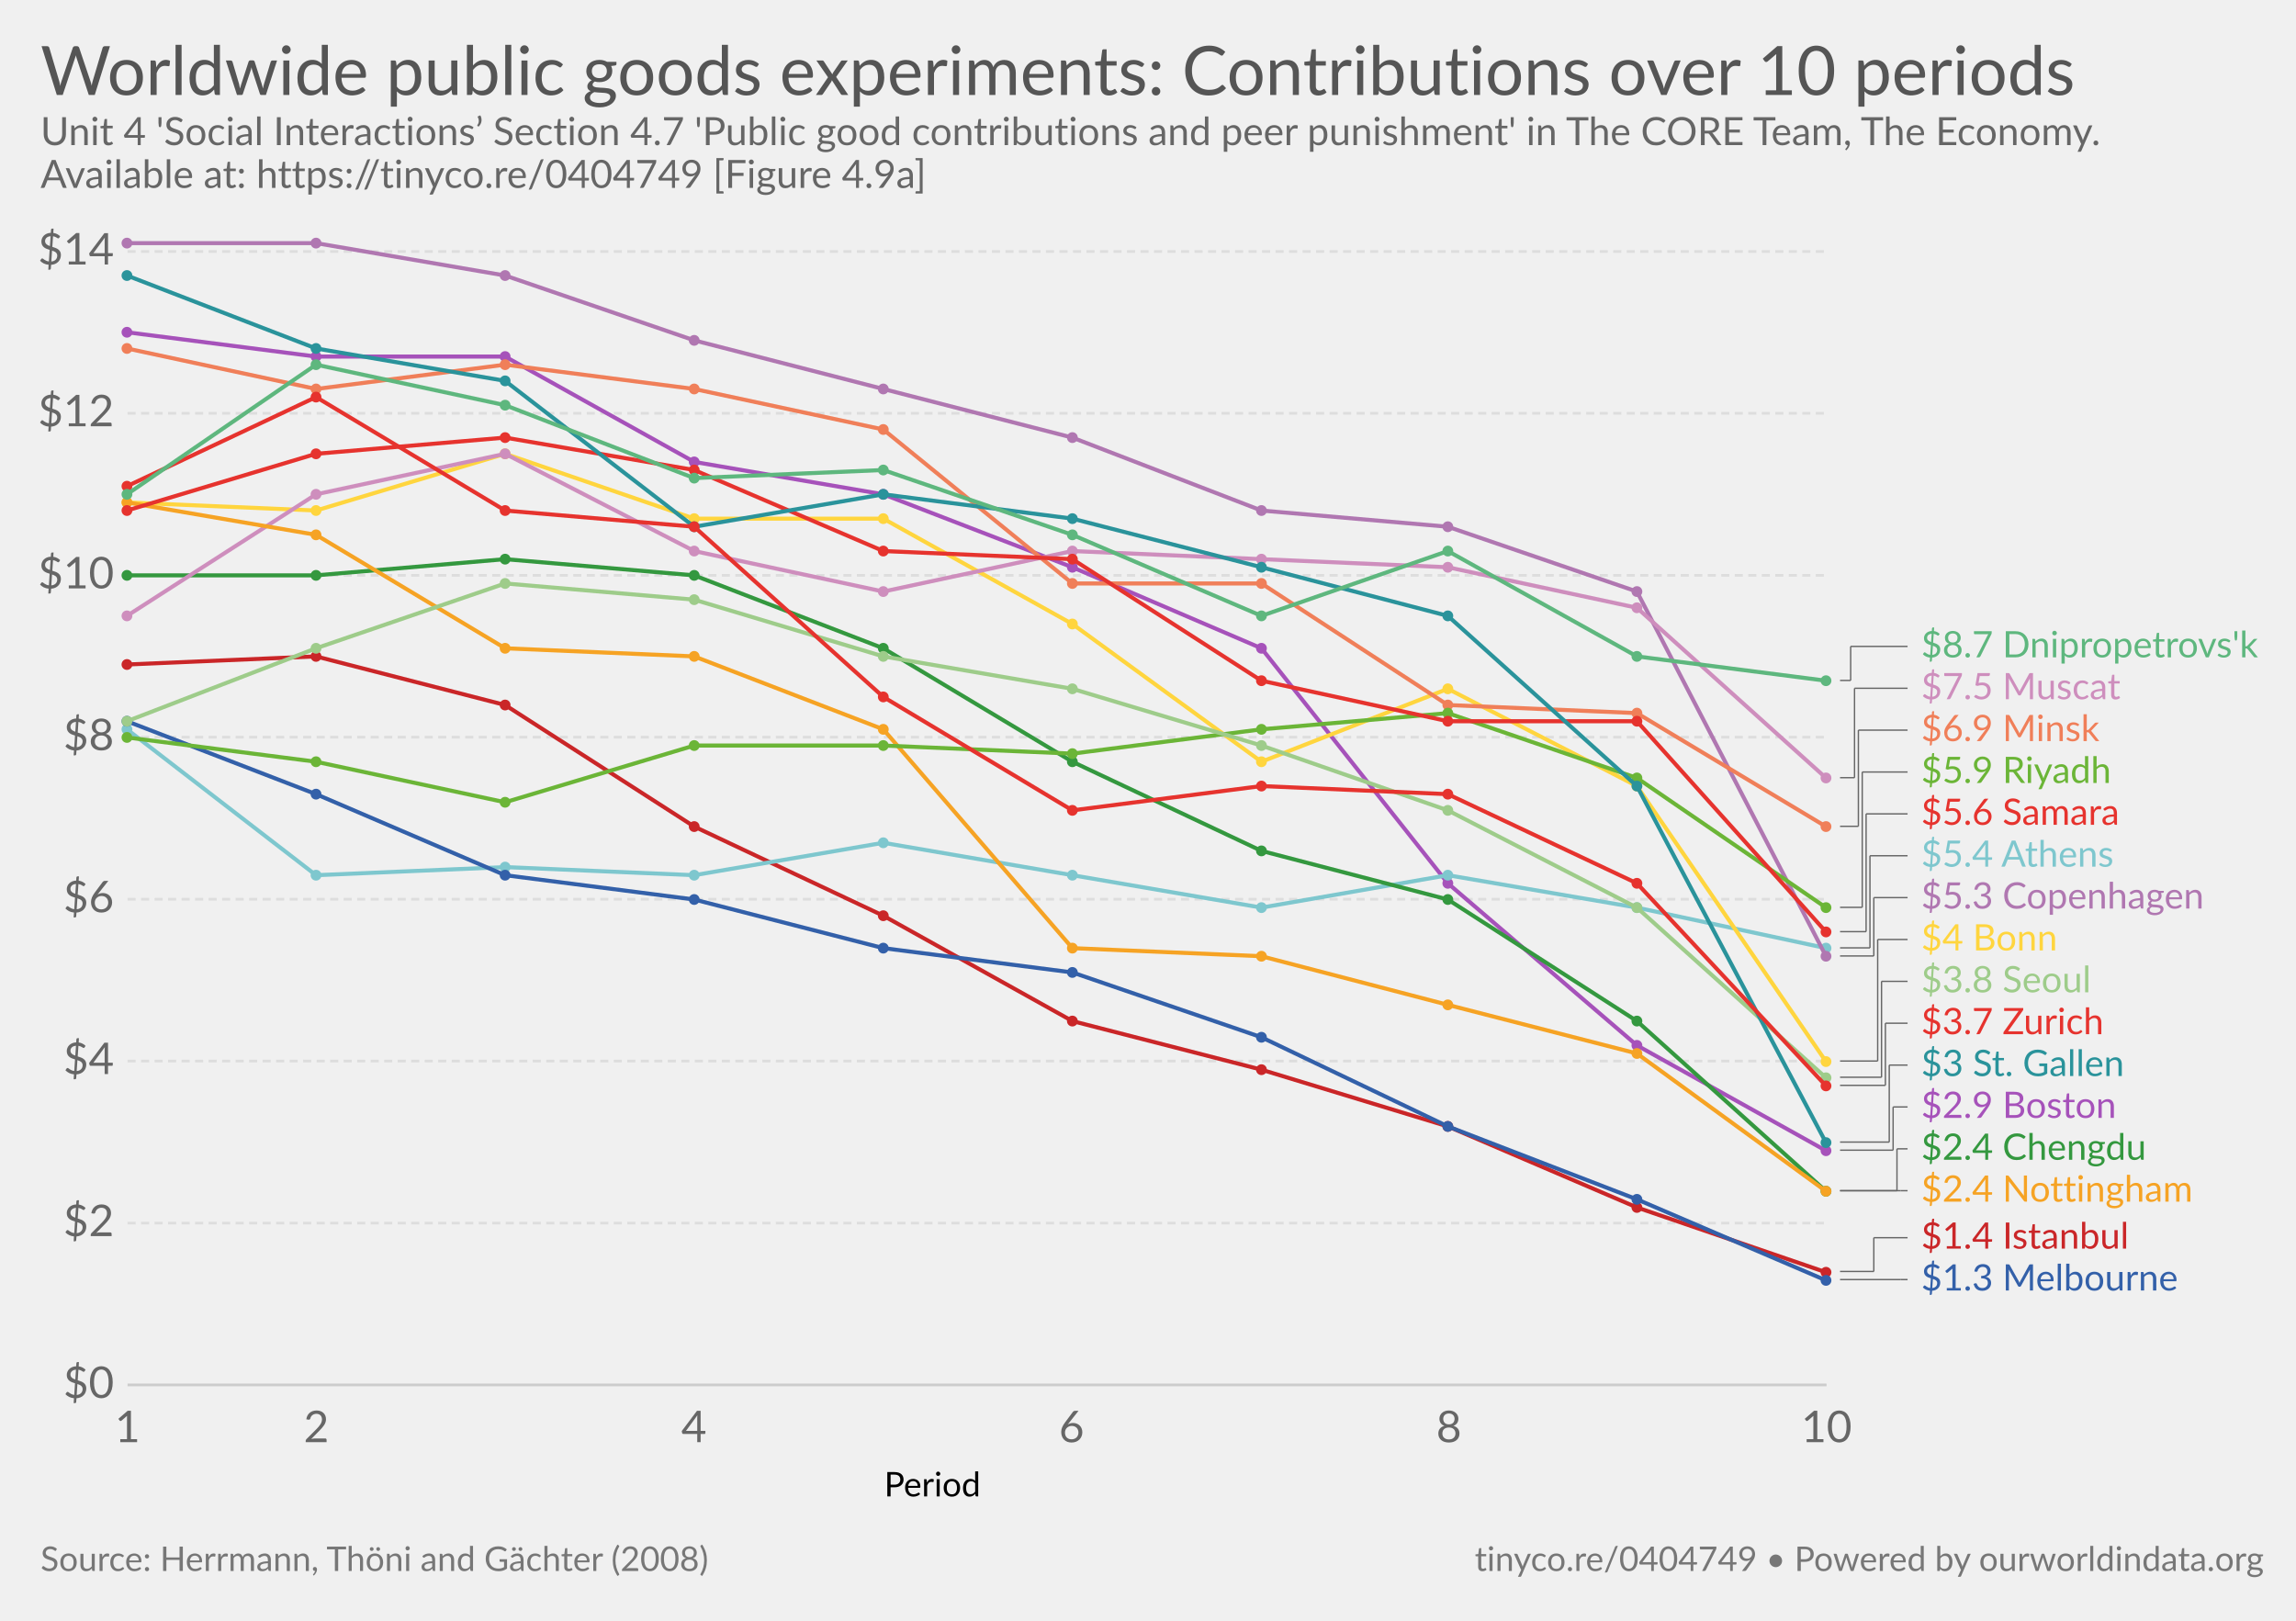
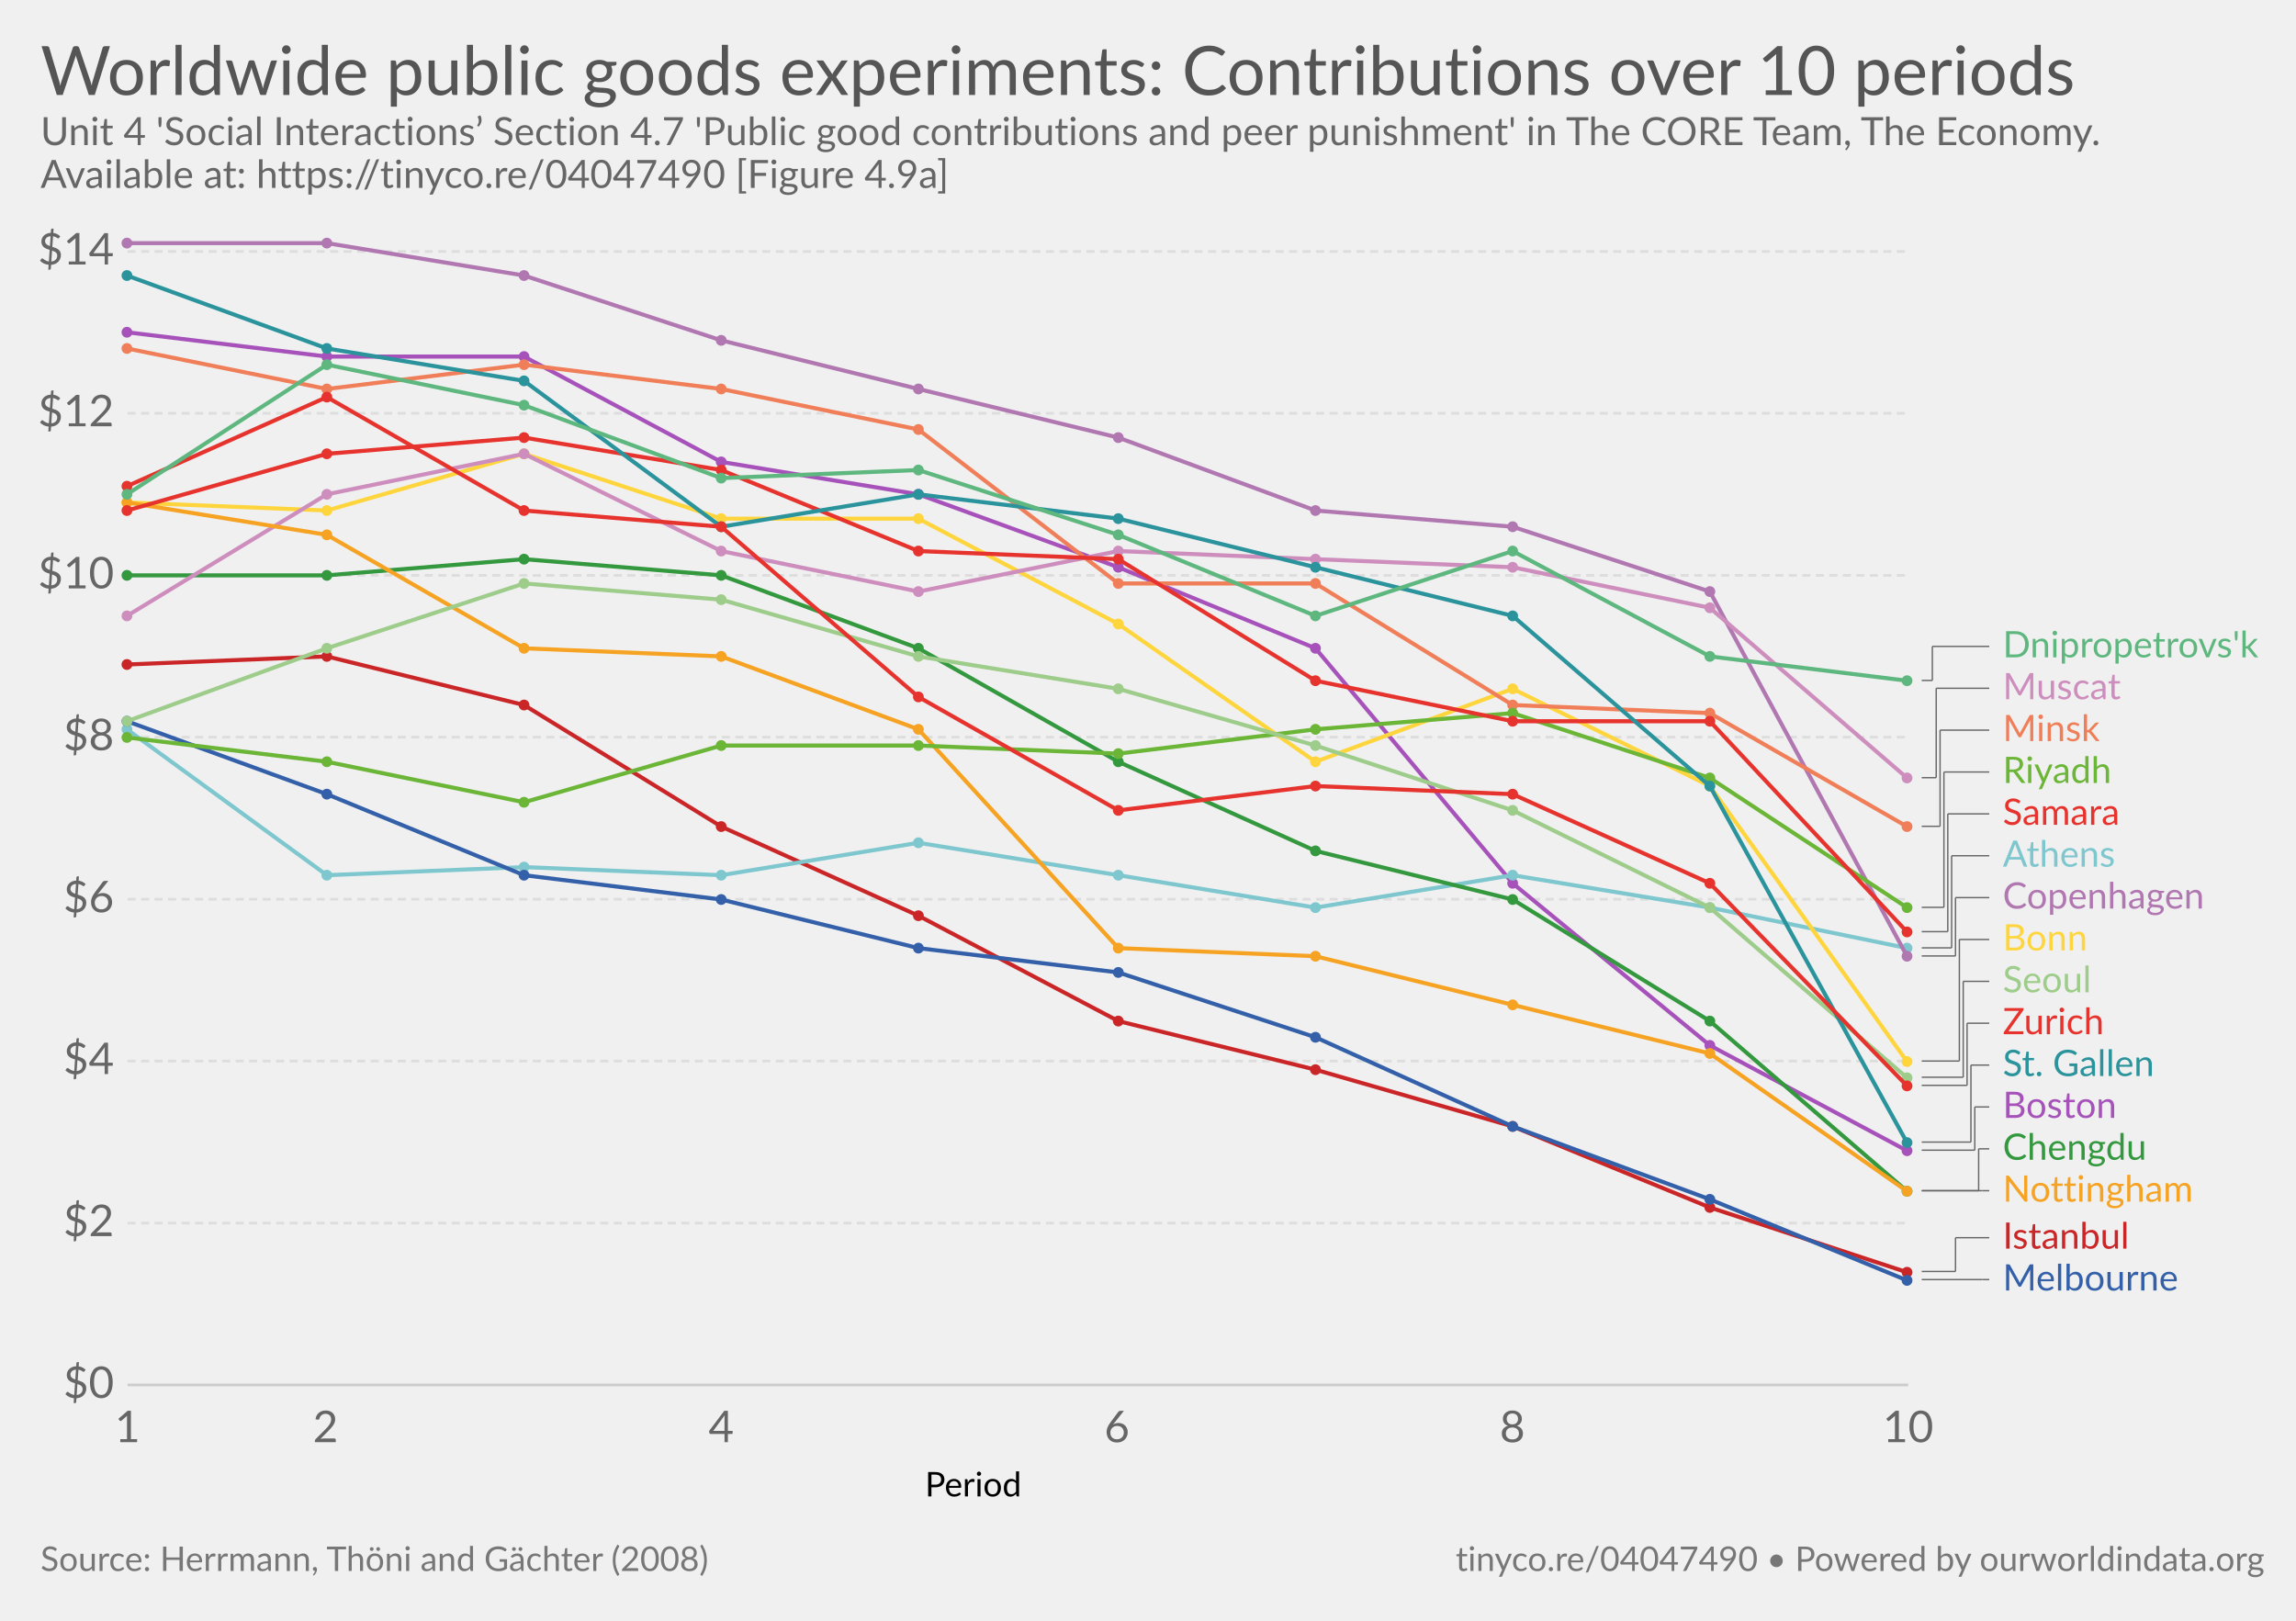
<svg xmlns="http://www.w3.org/2000/svg" version="1.1" style="font-family:Lato, 'Helvetica Neue', Helvetica, Arial, sans-serif;font-size:18px;background-color:white;text-rendering:optimizeLegibility;-webkit-font-smoothing:antialiased" width="850" height="600">
  <g class="HeaderView">
    <a href="https://ourworldindata.org/grapher/worldwide-public-goods-experiments-contributions-over-10-periods" target="_blank">
      <text font-size="25.20" x="15.0" y="35.2" fill="#555">
        <tspan x="15" y="35.16">Worldwide public goods experiments: Contributions over 10 periods</tspan>
      </text>
    </a>
    <text font-size="14.40" x="15.0" y="53.7" fill="#666">
      <tspan x="15" y="53.72">Unit 4 'Social Interactions’ Section 4.7 'Public good contributions and peer punishment' in The CORE Team, The Economy.</tspan>
-       <tspan x="15" y="69.56">Available at: https://tinyco.re/0404749 [Figure 4.9a]</tspan>
+       <tspan x="15" y="69.56">Available at: https://tinyco.re/04047490 [Figure 4.9a]</tspan>
    </text>
  </g>
  <g class="LineChart">
    <defs>
-       <clipPath id="boundsClip-2445">
+       <clipPath id="boundsClip-37">
        <rect x="37.216" y="0" width="830" height="932.8" />
      </clipPath>
    </defs>
    <g class="AxisBoxView">
      <g class="HorizontalAxis">
-         <text font-size="12.60" x="327.3" y="554.0">
-           <tspan x="327.332" y="553.98">Period</tspan>
+         <text font-size="12.60" x="342.5" y="554.0">
+           <tspan x="342.452" y="553.98">Period</tspan>
        </text>
        <text x="47.2" y="533.9" fill="#666" text-anchor="middle" font-size="16.2">1</text>
-         <text x="117.1" y="533.9" fill="#666" text-anchor="middle" font-size="16.2">2</text>
-         <text x="256.9" y="533.9" fill="#666" text-anchor="middle" font-size="16.2">4</text>
-         <text x="396.7" y="533.9" fill="#666" text-anchor="middle" font-size="16.2">6</text>
-         <text x="536.4" y="533.9" fill="#666" text-anchor="middle" font-size="16.2">8</text>
-         <text x="676.2" y="533.9" fill="#666" text-anchor="middle" font-size="16.2">10</text>
+         <text x="120.5" y="533.9" fill="#666" text-anchor="middle" font-size="16.2">2</text>
+         <text x="267" y="533.9" fill="#666" text-anchor="middle" font-size="16.2">4</text>
+         <text x="413.5" y="533.9" fill="#666" text-anchor="middle" font-size="16.2">6</text>
+         <text x="559.9" y="533.9" fill="#666" text-anchor="middle" font-size="16.2">8</text>
+         <text x="706.4" y="533.9" fill="#666" text-anchor="middle" font-size="16.2">10</text>
      </g>
      <g class="VerticalAxis">
        <text x="42.22" y="512.7" fill="#666" dominant-baseline="middle" text-anchor="end" font-size="16.2">$0</text>
        <text x="42.22" y="452.8" fill="#666" dominant-baseline="middle" text-anchor="end" font-size="16.2">$2</text>
        <text x="42.22" y="392.8" fill="#666" dominant-baseline="middle" text-anchor="end" font-size="16.2">$4</text>
        <text x="42.22" y="332.9" fill="#666" dominant-baseline="middle" text-anchor="end" font-size="16.2">$6</text>
        <text x="42.22" y="272.9" fill="#666" dominant-baseline="middle" text-anchor="end" font-size="16.2">$8</text>
        <text x="42.22" y="213" fill="#666" dominant-baseline="middle" text-anchor="end" font-size="16.2">$10</text>
        <text x="42.22" y="153" fill="#666" dominant-baseline="middle" text-anchor="end" font-size="16.2">$12</text>
        <text x="42.22" y="93.1" fill="#666" dominant-baseline="middle" text-anchor="end" font-size="16.2">$14</text>
      </g>
      <g class="AxisGridLines">
-         <line x1="47.22" y1="512.7" x2="676.20" y2="512.7" stroke="#ccc" />
-         <line x1="47.22" y1="452.8" x2="676.20" y2="452.8" stroke="#ddd" stroke-dasharray="3,2" />
-         <line x1="47.22" y1="392.8" x2="676.20" y2="392.8" stroke="#ddd" stroke-dasharray="3,2" />
-         <line x1="47.22" y1="332.9" x2="676.20" y2="332.9" stroke="#ddd" stroke-dasharray="3,2" />
-         <line x1="47.22" y1="272.9" x2="676.20" y2="272.9" stroke="#ddd" stroke-dasharray="3,2" />
-         <line x1="47.22" y1="213" x2="676.20" y2="213" stroke="#ddd" stroke-dasharray="3,2" />
-         <line x1="47.22" y1="153" x2="676.20" y2="153" stroke="#ddd" stroke-dasharray="3,2" />
-         <line x1="47.22" y1="93.1" x2="676.20" y2="93.1" stroke="#ddd" stroke-dasharray="3,2" />
+         <line x1="47.22" y1="512.7" x2="706.44" y2="512.7" stroke="#ccc" />
+         <line x1="47.22" y1="452.8" x2="706.44" y2="452.8" stroke="#ddd" stroke-dasharray="3,2" />
+         <line x1="47.22" y1="392.8" x2="706.44" y2="392.8" stroke="#ddd" stroke-dasharray="3,2" />
+         <line x1="47.22" y1="332.9" x2="706.44" y2="332.9" stroke="#ddd" stroke-dasharray="3,2" />
+         <line x1="47.22" y1="272.9" x2="706.44" y2="272.9" stroke="#ddd" stroke-dasharray="3,2" />
+         <line x1="47.22" y1="213" x2="706.44" y2="213" stroke="#ddd" stroke-dasharray="3,2" />
+         <line x1="47.22" y1="153" x2="706.44" y2="153" stroke="#ddd" stroke-dasharray="3,2" />
+         <line x1="47.22" y1="93.1" x2="706.44" y2="93.1" stroke="#ddd" stroke-dasharray="3,2" />
      </g>
    </g>
-     <g clip-path="url(#boundsClip-2445)">
+     <g clip-path="url(#boundsClip-37)">
      <g class="HeightedLegend clickable">
        <g class="legendMark">
          <g class="indicator">
-             <line x1="681.205" y1="473.7" x2="703.705" y2="473.7" stroke="#666" stroke-width="0.5" />
-             <line x1="703.705" y1="473.7" x2="703.705" y2="473.7" stroke="#666" stroke-width="0.5" />
-             <line x1="703.705" y1="473.7" x2="706.205" y2="473.7" stroke="#666" stroke-width="0.5" />
-           </g>
-           <rect x="676.205" y="466.95" width="129.23" height="13.5" fill="#fff" opacity="0" />
-           <text font-size="13.50" x="711.2" y="477.8" fill="#3360a9">
-             <tspan x="711.205" y="477.75">$1.3 Melbourne</tspan>
-           </text>
-         </g>
-         <g class="legendMark">
-           <g class="indicator">
-             <line x1="681.205" y1="470.7" x2="693.705" y2="470.7" stroke="#666" stroke-width="0.5" />
-             <line x1="693.705" y1="470.7" x2="693.705" y2="458.2" stroke="#666" stroke-width="0.5" />
-             <line x1="693.705" y1="458.2" x2="706.205" y2="458.2" stroke="#666" stroke-width="0.5" />
-           </g>
-           <rect x="676.205" y="451.45" width="112.76" height="13.5" fill="#fff" opacity="0" />
-           <text font-size="13.50" x="711.2" y="462.3" fill="#ca2628">
-             <tspan x="711.205" y="462.25">$1.4 Istanbul</tspan>
-           </text>
-         </g>
-         <g class="legendMark">
-           <g class="indicator">
-             <line x1="681.205" y1="440.8" x2="703.705" y2="440.8" stroke="#666" stroke-width="0.5" />
-             <line x1="703.705" y1="440.8" x2="703.705" y2="440.8" stroke="#666" stroke-width="0.5" />
-             <line x1="703.705" y1="440.8" x2="706.205" y2="440.8" stroke="#666" stroke-width="0.5" />
-           </g>
-           <rect x="676.205" y="434.05" width="134.495" height="13.5" fill="#fff" opacity="0" />
-           <text font-size="13.50" x="711.2" y="444.9" fill="#f6a324">
-             <tspan x="711.205" y="444.85">$2.4 Nottingham</tspan>
-           </text>
-         </g>
-         <g class="legendMark">
-           <g class="indicator">
-             <line x1="681.205" y1="440.8" x2="702.276" y2="440.8" stroke="#666" stroke-width="0.5" />
-             <line x1="702.276" y1="440.8" x2="702.276" y2="425.3" stroke="#666" stroke-width="0.5" />
-             <line x1="702.276" y1="425.3" x2="706.205" y2="425.3" stroke="#666" stroke-width="0.5" />
-           </g>
-           <rect x="676.205" y="418.55" width="120.32" height="13.5" fill="#fff" opacity="0" />
-           <text font-size="13.50" x="711.2" y="429.4" fill="#34983f">
-             <tspan x="711.205" y="429.35">$2.4 Chengdu</tspan>
-           </text>
-         </g>
-         <g class="legendMark">
-           <g class="indicator">
-             <line x1="681.205" y1="425.8" x2="700.848" y2="425.8" stroke="#666" stroke-width="0.5" />
-             <line x1="700.848" y1="425.8" x2="700.848" y2="409.8" stroke="#666" stroke-width="0.5" />
-             <line x1="700.848" y1="409.8" x2="706.205" y2="409.8" stroke="#666" stroke-width="0.5" />
-           </g>
-           <rect x="676.205" y="403.05" width="107.495" height="13.5" fill="#fff" opacity="0" />
-           <text font-size="13.50" x="711.2" y="413.9" fill="#a652ba">
-             <tspan x="711.205" y="413.85">$2.9 Boston</tspan>
-           </text>
-         </g>
-         <g class="legendMark">
-           <g class="indicator">
-             <line x1="681.205" y1="422.8" x2="699.419" y2="422.8" stroke="#666" stroke-width="0.5" />
-             <line x1="699.419" y1="422.8" x2="699.419" y2="394.3" stroke="#666" stroke-width="0.5" />
-             <line x1="699.419" y1="394.3" x2="706.205" y2="394.3" stroke="#666" stroke-width="0.5" />
-           </g>
-           <rect x="676.205" y="387.55" width="113.435" height="13.5" fill="#fff" opacity="0" />
-           <text font-size="13.50" x="711.2" y="398.4" fill="#2a939b">
-             <tspan x="711.205" y="398.35">$3 St. Gallen</tspan>
-           </text>
-         </g>
-         <g class="legendMark">
-           <g class="indicator">
-             <line x1="681.205" y1="401.8" x2="697.991" y2="401.8" stroke="#666" stroke-width="0.5" />
-             <line x1="697.991" y1="401.8" x2="697.991" y2="378.8" stroke="#666" stroke-width="0.5" />
-             <line x1="697.991" y1="378.8" x2="706.205" y2="378.8" stroke="#666" stroke-width="0.5" />
-           </g>
-           <rect x="676.205" y="372.05" width="102.77" height="13.5" fill="#fff" opacity="0" />
-           <text font-size="13.50" x="711.2" y="382.9" fill="#e6332e">
-             <tspan x="711.205" y="382.85">$3.7 Zurich</tspan>
-           </text>
-         </g>
-         <g class="legendMark">
-           <g class="indicator">
-             <line x1="681.205" y1="398.8" x2="696.562" y2="398.8" stroke="#666" stroke-width="0.5" />
-             <line x1="696.562" y1="398.8" x2="696.562" y2="363.3" stroke="#666" stroke-width="0.5" />
-             <line x1="696.562" y1="363.3" x2="706.205" y2="363.3" stroke="#666" stroke-width="0.5" />
-           </g>
-           <rect x="676.205" y="356.55" width="99.935" height="13.5" fill="#fff" opacity="0" />
-           <text font-size="13.50" x="711.2" y="367.4" fill="#9ecc8a">
-             <tspan x="711.205" y="367.35">$3.8 Seoul</tspan>
-           </text>
-         </g>
-         <g class="legendMark">
-           <g class="indicator">
-             <line x1="681.205" y1="392.8" x2="695.134" y2="392.8" stroke="#666" stroke-width="0.5" />
-             <line x1="695.134" y1="392.8" x2="695.134" y2="347.8" stroke="#666" stroke-width="0.5" />
-             <line x1="695.134" y1="347.8" x2="706.205" y2="347.8" stroke="#666" stroke-width="0.5" />
-           </g>
-           <rect x="676.205" y="341.05" width="85.625" height="13.5" fill="#fff" opacity="0" />
-           <text font-size="13.50" x="711.2" y="351.9" fill="#ffd53e">
-             <tspan x="711.205" y="351.85">$4 Bonn</tspan>
-           </text>
-         </g>
-         <g class="legendMark">
-           <g class="indicator">
-             <line x1="681.205" y1="353.9" x2="693.705" y2="353.9" stroke="#666" stroke-width="0.5" />
-             <line x1="693.705" y1="353.9" x2="693.705" y2="332.3" stroke="#666" stroke-width="0.5" />
-             <line x1="693.705" y1="332.3" x2="706.205" y2="332.3" stroke="#666" stroke-width="0.5" />
-           </g>
-           <rect x="676.205" y="325.55" width="143" height="13.5" fill="#fff" opacity="0" />
-           <text font-size="13.50" x="711.2" y="336.4" fill="#b077b1">
-             <tspan x="711.205" y="336.35">$5.3 Copenhagen</tspan>
-           </text>
-         </g>
-         <g class="legendMark">
-           <g class="indicator">
-             <line x1="681.205" y1="350.9" x2="692.276" y2="350.9" stroke="#666" stroke-width="0.5" />
-             <line x1="692.276" y1="350.9" x2="692.276" y2="316.8" stroke="#666" stroke-width="0.5" />
-             <line x1="692.276" y1="316.8" x2="706.205" y2="316.8" stroke="#666" stroke-width="0.5" />
-           </g>
-           <rect x="676.205" y="310.05" width="107.495" height="13.5" fill="#fff" opacity="0" />
-           <text font-size="13.50" x="711.2" y="320.9" fill="#7ec7ce">
-             <tspan x="711.205" y="320.85">$5.4 Athens</tspan>
-           </text>
-         </g>
-         <g class="legendMark">
-           <g class="indicator">
-             <line x1="681.205" y1="344.9" x2="690.848" y2="344.9" stroke="#666" stroke-width="0.5" />
-             <line x1="690.848" y1="344.9" x2="690.848" y2="301.3" stroke="#666" stroke-width="0.5" />
-             <line x1="690.848" y1="301.3" x2="706.205" y2="301.3" stroke="#666" stroke-width="0.5" />
-           </g>
-           <rect x="676.205" y="294.55" width="112.625" height="13.5" fill="#fff" opacity="0" />
-           <text font-size="13.50" x="711.2" y="305.4" fill="#e6332e">
-             <tspan x="711.205" y="305.35">$5.6 Samara</tspan>
-           </text>
-         </g>
-         <g class="legendMark">
-           <g class="indicator">
-             <line x1="681.205" y1="335.9" x2="689.419" y2="335.9" stroke="#666" stroke-width="0.5" />
-             <line x1="689.419" y1="335.9" x2="689.419" y2="285.8" stroke="#666" stroke-width="0.5" />
-             <line x1="689.419" y1="285.8" x2="706.205" y2="285.8" stroke="#666" stroke-width="0.5" />
-           </g>
-           <rect x="676.205" y="279.05" width="107.36" height="13.5" fill="#fff" opacity="0" />
-           <text font-size="13.50" x="711.2" y="289.9" fill="#6bb537">
-             <tspan x="711.205" y="289.85">$5.9 Riyadh</tspan>
-           </text>
-         </g>
-         <g class="legendMark">
-           <g class="indicator">
-             <line x1="681.205" y1="305.9" x2="687.991" y2="305.9" stroke="#666" stroke-width="0.5" />
-             <line x1="687.991" y1="305.9" x2="687.991" y2="270.3" stroke="#666" stroke-width="0.5" />
-             <line x1="687.991" y1="270.3" x2="706.205" y2="270.3" stroke="#666" stroke-width="0.5" />
-           </g>
-           <rect x="676.205" y="263.55" width="100.475" height="13.5" fill="#fff" opacity="0" />
-           <text font-size="13.50" x="711.2" y="274.4" fill="#f07f59">
-             <tspan x="711.205" y="274.35">$6.9 Minsk</tspan>
-           </text>
-         </g>
-         <g class="legendMark">
-           <g class="indicator">
-             <line x1="681.205" y1="287.9" x2="686.562" y2="287.9" stroke="#666" stroke-width="0.5" />
-             <line x1="686.562" y1="287.9" x2="686.562" y2="254.8" stroke="#666" stroke-width="0.5" />
-             <line x1="686.562" y1="254.8" x2="706.205" y2="254.8" stroke="#666" stroke-width="0.5" />
-           </g>
-           <rect x="676.205" y="248.05" width="108.845" height="13.5" fill="#fff" opacity="0" />
-           <text font-size="13.50" x="711.2" y="258.9" fill="#ce8ebd">
-             <tspan x="711.205" y="258.85">$7.5 Muscat</tspan>
-           </text>
-         </g>
-         <g class="legendMark">
-           <g class="indicator">
-             <line x1="681.205" y1="251.9" x2="685.134" y2="251.9" stroke="#666" stroke-width="0.5" />
-             <line x1="685.134" y1="251.9" x2="685.134" y2="239.3" stroke="#666" stroke-width="0.5" />
-             <line x1="685.134" y1="239.3" x2="706.205" y2="239.3" stroke="#666" stroke-width="0.5" />
-           </g>
-           <rect x="676.205" y="232.55" width="158.795" height="13.5" fill="#fff" opacity="0" />
-           <text font-size="13.50" x="711.2" y="243.4" fill="#5eb77e">
-             <tspan x="711.205" y="243.35">$8.7 Dnipropetrovs'k</tspan>
+             <line x1="711.445" y1="473.7" x2="733.945" y2="473.7" stroke="#666" stroke-width="0.5" />
+             <line x1="733.945" y1="473.7" x2="733.945" y2="473.7" stroke="#666" stroke-width="0.5" />
+             <line x1="733.945" y1="473.7" x2="736.445" y2="473.7" stroke="#666" stroke-width="0.5" />
+           </g>
+           <rect x="706.445" y="466.95" width="98.99" height="13.5" fill="#fff" opacity="0" />
+           <text font-size="13.50" x="741.4" y="477.8" fill="#3360a9">
+             <tspan x="741.445" y="477.75">Melbourne</tspan>
+           </text>
+         </g>
+         <g class="legendMark">
+           <g class="indicator">
+             <line x1="711.445" y1="470.7" x2="723.945" y2="470.7" stroke="#666" stroke-width="0.5" />
+             <line x1="723.945" y1="470.7" x2="723.945" y2="458.2" stroke="#666" stroke-width="0.5" />
+             <line x1="723.945" y1="458.2" x2="736.445" y2="458.2" stroke="#666" stroke-width="0.5" />
+           </g>
+           <rect x="706.445" y="451.45" width="82.52" height="13.5" fill="#fff" opacity="0" />
+           <text font-size="13.50" x="741.4" y="462.3" fill="#ca2628">
+             <tspan x="741.445" y="462.25">Istanbul</tspan>
+           </text>
+         </g>
+         <g class="legendMark">
+           <g class="indicator">
+             <line x1="711.445" y1="440.8" x2="733.945" y2="440.8" stroke="#666" stroke-width="0.5" />
+             <line x1="733.945" y1="440.8" x2="733.945" y2="440.8" stroke="#666" stroke-width="0.5" />
+             <line x1="733.945" y1="440.8" x2="736.445" y2="440.8" stroke="#666" stroke-width="0.5" />
+           </g>
+           <rect x="706.445" y="434.05" width="104.255" height="13.5" fill="#fff" opacity="0" />
+           <text font-size="13.50" x="741.4" y="444.9" fill="#f6a324">
+             <tspan x="741.445" y="444.85">Nottingham</tspan>
+           </text>
+         </g>
+         <g class="legendMark">
+           <g class="indicator">
+             <line x1="711.445" y1="440.8" x2="732.516" y2="440.8" stroke="#666" stroke-width="0.5" />
+             <line x1="732.516" y1="440.8" x2="732.516" y2="425.3" stroke="#666" stroke-width="0.5" />
+             <line x1="732.516" y1="425.3" x2="736.445" y2="425.3" stroke="#666" stroke-width="0.5" />
+           </g>
+           <rect x="706.445" y="418.55" width="90.08" height="13.5" fill="#fff" opacity="0" />
+           <text font-size="13.50" x="741.4" y="429.4" fill="#34983f">
+             <tspan x="741.445" y="429.35">Chengdu</tspan>
+           </text>
+         </g>
+         <g class="legendMark">
+           <g class="indicator">
+             <line x1="711.445" y1="425.8" x2="731.088" y2="425.8" stroke="#666" stroke-width="0.5" />
+             <line x1="731.088" y1="425.8" x2="731.088" y2="409.8" stroke="#666" stroke-width="0.5" />
+             <line x1="731.088" y1="409.8" x2="736.445" y2="409.8" stroke="#666" stroke-width="0.5" />
+           </g>
+           <rect x="706.445" y="403.05" width="77.255" height="13.5" fill="#fff" opacity="0" />
+           <text font-size="13.50" x="741.4" y="413.9" fill="#a652ba">
+             <tspan x="741.445" y="413.85">Boston</tspan>
+           </text>
+         </g>
+         <g class="legendMark">
+           <g class="indicator">
+             <line x1="711.445" y1="422.8" x2="729.659" y2="422.8" stroke="#666" stroke-width="0.5" />
+             <line x1="729.659" y1="422.8" x2="729.659" y2="394.3" stroke="#666" stroke-width="0.5" />
+             <line x1="729.659" y1="394.3" x2="736.445" y2="394.3" stroke="#666" stroke-width="0.5" />
+           </g>
+           <rect x="706.445" y="387.55" width="94.535" height="13.5" fill="#fff" opacity="0" />
+           <text font-size="13.50" x="741.4" y="398.4" fill="#2a939b">
+             <tspan x="741.445" y="398.35">St. Gallen</tspan>
+           </text>
+         </g>
+         <g class="legendMark">
+           <g class="indicator">
+             <line x1="711.445" y1="401.8" x2="728.231" y2="401.8" stroke="#666" stroke-width="0.5" />
+             <line x1="728.231" y1="401.8" x2="728.231" y2="378.8" stroke="#666" stroke-width="0.5" />
+             <line x1="728.231" y1="378.8" x2="736.445" y2="378.8" stroke="#666" stroke-width="0.5" />
+           </g>
+           <rect x="706.445" y="372.05" width="72.53" height="13.5" fill="#fff" opacity="0" />
+           <text font-size="13.50" x="741.4" y="382.9" fill="#e6332e">
+             <tspan x="741.445" y="382.85">Zurich</tspan>
+           </text>
+         </g>
+         <g class="legendMark">
+           <g class="indicator">
+             <line x1="711.445" y1="398.8" x2="726.802" y2="398.8" stroke="#666" stroke-width="0.5" />
+             <line x1="726.802" y1="398.8" x2="726.802" y2="363.3" stroke="#666" stroke-width="0.5" />
+             <line x1="726.802" y1="363.3" x2="736.445" y2="363.3" stroke="#666" stroke-width="0.5" />
+           </g>
+           <rect x="706.445" y="356.55" width="69.695" height="13.5" fill="#fff" opacity="0" />
+           <text font-size="13.50" x="741.4" y="367.4" fill="#9ecc8a">
+             <tspan x="741.445" y="367.35">Seoul</tspan>
+           </text>
+         </g>
+         <g class="legendMark">
+           <g class="indicator">
+             <line x1="711.445" y1="392.8" x2="725.374" y2="392.8" stroke="#666" stroke-width="0.5" />
+             <line x1="725.374" y1="392.8" x2="725.374" y2="347.8" stroke="#666" stroke-width="0.5" />
+             <line x1="725.374" y1="347.8" x2="736.445" y2="347.8" stroke="#666" stroke-width="0.5" />
+           </g>
+           <rect x="706.445" y="341.05" width="66.725" height="13.5" fill="#fff" opacity="0" />
+           <text font-size="13.50" x="741.4" y="351.9" fill="#ffd53e">
+             <tspan x="741.445" y="351.85">Bonn</tspan>
+           </text>
+         </g>
+         <g class="legendMark">
+           <g class="indicator">
+             <line x1="711.445" y1="353.9" x2="723.945" y2="353.9" stroke="#666" stroke-width="0.5" />
+             <line x1="723.945" y1="353.9" x2="723.945" y2="332.3" stroke="#666" stroke-width="0.5" />
+             <line x1="723.945" y1="332.3" x2="736.445" y2="332.3" stroke="#666" stroke-width="0.5" />
+           </g>
+           <rect x="706.445" y="325.55" width="112.76" height="13.5" fill="#fff" opacity="0" />
+           <text font-size="13.50" x="741.4" y="336.4" fill="#b077b1">
+             <tspan x="741.445" y="336.35">Copenhagen</tspan>
+           </text>
+         </g>
+         <g class="legendMark">
+           <g class="indicator">
+             <line x1="711.445" y1="350.9" x2="722.516" y2="350.9" stroke="#666" stroke-width="0.5" />
+             <line x1="722.516" y1="350.9" x2="722.516" y2="316.8" stroke="#666" stroke-width="0.5" />
+             <line x1="722.516" y1="316.8" x2="736.445" y2="316.8" stroke="#666" stroke-width="0.5" />
+           </g>
+           <rect x="706.445" y="310.05" width="77.255" height="13.5" fill="#fff" opacity="0" />
+           <text font-size="13.50" x="741.4" y="320.9" fill="#7ec7ce">
+             <tspan x="741.445" y="320.85">Athens</tspan>
+           </text>
+         </g>
+         <g class="legendMark">
+           <g class="indicator">
+             <line x1="711.445" y1="344.9" x2="721.088" y2="344.9" stroke="#666" stroke-width="0.5" />
+             <line x1="721.088" y1="344.9" x2="721.088" y2="301.3" stroke="#666" stroke-width="0.5" />
+             <line x1="721.088" y1="301.3" x2="736.445" y2="301.3" stroke="#666" stroke-width="0.5" />
+           </g>
+           <rect x="706.445" y="294.55" width="82.385" height="13.5" fill="#fff" opacity="0" />
+           <text font-size="13.50" x="741.4" y="305.4" fill="#e6332e">
+             <tspan x="741.445" y="305.35">Samara</tspan>
+           </text>
+         </g>
+         <g class="legendMark">
+           <g class="indicator">
+             <line x1="711.445" y1="335.9" x2="719.659" y2="335.9" stroke="#666" stroke-width="0.5" />
+             <line x1="719.659" y1="335.9" x2="719.659" y2="285.8" stroke="#666" stroke-width="0.5" />
+             <line x1="719.659" y1="285.8" x2="736.445" y2="285.8" stroke="#666" stroke-width="0.5" />
+           </g>
+           <rect x="706.445" y="279.05" width="77.12" height="13.5" fill="#fff" opacity="0" />
+           <text font-size="13.50" x="741.4" y="289.9" fill="#6bb537">
+             <tspan x="741.445" y="289.85">Riyadh</tspan>
+           </text>
+         </g>
+         <g class="legendMark">
+           <g class="indicator">
+             <line x1="711.445" y1="305.9" x2="718.231" y2="305.9" stroke="#666" stroke-width="0.5" />
+             <line x1="718.231" y1="305.9" x2="718.231" y2="270.3" stroke="#666" stroke-width="0.5" />
+             <line x1="718.231" y1="270.3" x2="736.445" y2="270.3" stroke="#666" stroke-width="0.5" />
+           </g>
+           <rect x="706.445" y="263.55" width="70.235" height="13.5" fill="#fff" opacity="0" />
+           <text font-size="13.50" x="741.4" y="274.4" fill="#f07f59">
+             <tspan x="741.445" y="274.35">Minsk</tspan>
+           </text>
+         </g>
+         <g class="legendMark">
+           <g class="indicator">
+             <line x1="711.445" y1="287.9" x2="716.802" y2="287.9" stroke="#666" stroke-width="0.5" />
+             <line x1="716.802" y1="287.9" x2="716.802" y2="254.8" stroke="#666" stroke-width="0.5" />
+             <line x1="716.802" y1="254.8" x2="736.445" y2="254.8" stroke="#666" stroke-width="0.5" />
+           </g>
+           <rect x="706.445" y="248.05" width="78.605" height="13.5" fill="#fff" opacity="0" />
+           <text font-size="13.50" x="741.4" y="258.9" fill="#ce8ebd">
+             <tspan x="741.445" y="258.85">Muscat</tspan>
+           </text>
+         </g>
+         <g class="legendMark">
+           <g class="indicator">
+             <line x1="711.445" y1="251.9" x2="715.374" y2="251.9" stroke="#666" stroke-width="0.5" />
+             <line x1="715.374" y1="251.9" x2="715.374" y2="239.3" stroke="#666" stroke-width="0.5" />
+             <line x1="715.374" y1="239.3" x2="736.445" y2="239.3" stroke="#666" stroke-width="0.5" />
+           </g>
+           <rect x="706.445" y="232.55" width="128.555" height="13.5" fill="#fff" opacity="0" />
+           <text font-size="13.50" x="741.4" y="243.4" fill="#5eb77e">
+             <tspan x="741.445" y="243.35">Dnipropetrovs'k</tspan>
          </text>
        </g>
      </g>
      <g class="Lines">
-         <rect x="47" y="90" width="629" height="423" fill="rgba(255,255,255,0)" opacity="0" />
+         <rect x="47" y="90" width="659" height="423" fill="rgba(255,255,255,0)" opacity="0" />
        <g class="key-Boston_0">
-           <path stroke="#a652ba" stroke-linecap="round" d="M47 123L117 132L187 132L257 171L327 183L397 210L467 240L536 327L606 387L676 426" fill="none" stroke-width="1.5" />
+           <path stroke="#a652ba" stroke-linecap="round" d="M47 123L121 132L194 132L267 171L340 183L414 210L487 240L560 327L633 387L706 426" fill="none" stroke-width="1.5" />
          <g fill="#a652ba">
            <circle cx="47" cy="123" r="2" />
-             <circle cx="117" cy="132" r="2" />
-             <circle cx="187" cy="132" r="2" />
-             <circle cx="257" cy="171" r="2" />
-             <circle cx="327" cy="183" r="2" />
-             <circle cx="397" cy="210" r="2" />
-             <circle cx="467" cy="240" r="2" />
-             <circle cx="536" cy="327" r="2" />
-             <circle cx="606" cy="387" r="2" />
-             <circle cx="676" cy="426" r="2" />
+             <circle cx="121" cy="132" r="2" />
+             <circle cx="194" cy="132" r="2" />
+             <circle cx="267" cy="171" r="2" />
+             <circle cx="340" cy="183" r="2" />
+             <circle cx="414" cy="210" r="2" />
+             <circle cx="487" cy="240" r="2" />
+             <circle cx="560" cy="327" r="2" />
+             <circle cx="633" cy="387" r="2" />
+             <circle cx="706" cy="426" r="2" />
          </g>
        </g>
        <g class="key-Istanbul_0">
-           <path stroke="#ca2628" stroke-linecap="round" d="M47 246L117 243L187 261L257 306L327 339L397 378L467 396L536 417L606 447L676 471" fill="none" stroke-width="1.5" />
+           <path stroke="#ca2628" stroke-linecap="round" d="M47 246L121 243L194 261L267 306L340 339L414 378L487 396L560 417L633 447L706 471" fill="none" stroke-width="1.5" />
          <g fill="#ca2628">
            <circle cx="47" cy="246" r="2" />
-             <circle cx="117" cy="243" r="2" />
-             <circle cx="187" cy="261" r="2" />
-             <circle cx="257" cy="306" r="2" />
-             <circle cx="327" cy="339" r="2" />
-             <circle cx="397" cy="378" r="2" />
-             <circle cx="467" cy="396" r="2" />
-             <circle cx="536" cy="417" r="2" />
-             <circle cx="606" cy="447" r="2" />
-             <circle cx="676" cy="471" r="2" />
+             <circle cx="121" cy="243" r="2" />
+             <circle cx="194" cy="261" r="2" />
+             <circle cx="267" cy="306" r="2" />
+             <circle cx="340" cy="339" r="2" />
+             <circle cx="414" cy="378" r="2" />
+             <circle cx="487" cy="396" r="2" />
+             <circle cx="560" cy="417" r="2" />
+             <circle cx="633" cy="447" r="2" />
+             <circle cx="706" cy="471" r="2" />
          </g>
        </g>
        <g class="key-Athens_0">
-           <path stroke="#7ec7ce" stroke-linecap="round" d="M47 270L117 324L187 321L257 324L327 312L397 324L467 336L536 324L606 336L676 351" fill="none" stroke-width="1.5" />
+           <path stroke="#7ec7ce" stroke-linecap="round" d="M47 270L121 324L194 321L267 324L340 312L414 324L487 336L560 324L633 336L706 351" fill="none" stroke-width="1.5" />
          <g fill="#7ec7ce">
            <circle cx="47" cy="270" r="2" />
-             <circle cx="117" cy="324" r="2" />
-             <circle cx="187" cy="321" r="2" />
-             <circle cx="257" cy="324" r="2" />
-             <circle cx="327" cy="312" r="2" />
-             <circle cx="397" cy="324" r="2" />
-             <circle cx="467" cy="336" r="2" />
-             <circle cx="536" cy="324" r="2" />
-             <circle cx="606" cy="336" r="2" />
-             <circle cx="676" cy="351" r="2" />
+             <circle cx="121" cy="324" r="2" />
+             <circle cx="194" cy="321" r="2" />
+             <circle cx="267" cy="324" r="2" />
+             <circle cx="340" cy="312" r="2" />
+             <circle cx="414" cy="324" r="2" />
+             <circle cx="487" cy="336" r="2" />
+             <circle cx="560" cy="324" r="2" />
+             <circle cx="633" cy="336" r="2" />
+             <circle cx="706" cy="351" r="2" />
          </g>
        </g>
        <g class="key-Chengdu_0">
-           <path stroke="#34983f" stroke-linecap="round" d="M47 213L117 213L187 207L257 213L327 240L397 282L467 315L536 333L606 378L676 441" fill="none" stroke-width="1.5" />
+           <path stroke="#34983f" stroke-linecap="round" d="M47 213L121 213L194 207L267 213L340 240L414 282L487 315L560 333L633 378L706 441" fill="none" stroke-width="1.5" />
          <g fill="#34983f">
            <circle cx="47" cy="213" r="2" />
-             <circle cx="117" cy="213" r="2" />
-             <circle cx="187" cy="207" r="2" />
-             <circle cx="257" cy="213" r="2" />
-             <circle cx="327" cy="240" r="2" />
-             <circle cx="397" cy="282" r="2" />
-             <circle cx="467" cy="315" r="2" />
-             <circle cx="536" cy="333" r="2" />
-             <circle cx="606" cy="378" r="2" />
-             <circle cx="676" cy="441" r="2" />
+             <circle cx="121" cy="213" r="2" />
+             <circle cx="194" cy="207" r="2" />
+             <circle cx="267" cy="213" r="2" />
+             <circle cx="340" cy="240" r="2" />
+             <circle cx="414" cy="282" r="2" />
+             <circle cx="487" cy="315" r="2" />
+             <circle cx="560" cy="333" r="2" />
+             <circle cx="633" cy="378" r="2" />
+             <circle cx="706" cy="441" r="2" />
          </g>
        </g>
        <g class="key-Bonn_0">
-           <path stroke="#ffd53e" stroke-linecap="round" d="M47 186L117 189L187 168L257 192L327 192L397 231L467 282L536 255L606 291L676 393" fill="none" stroke-width="1.5" />
+           <path stroke="#ffd53e" stroke-linecap="round" d="M47 186L121 189L194 168L267 192L340 192L414 231L487 282L560 255L633 291L706 393" fill="none" stroke-width="1.5" />
          <g fill="#ffd53e">
            <circle cx="47" cy="186" r="2" />
-             <circle cx="117" cy="189" r="2" />
-             <circle cx="187" cy="168" r="2" />
-             <circle cx="257" cy="192" r="2" />
-             <circle cx="327" cy="192" r="2" />
-             <circle cx="397" cy="231" r="2" />
-             <circle cx="467" cy="282" r="2" />
-             <circle cx="536" cy="255" r="2" />
-             <circle cx="606" cy="291" r="2" />
-             <circle cx="676" cy="393" r="2" />
+             <circle cx="121" cy="189" r="2" />
+             <circle cx="194" cy="168" r="2" />
+             <circle cx="267" cy="192" r="2" />
+             <circle cx="340" cy="192" r="2" />
+             <circle cx="414" cy="231" r="2" />
+             <circle cx="487" cy="282" r="2" />
+             <circle cx="560" cy="255" r="2" />
+             <circle cx="633" cy="291" r="2" />
+             <circle cx="706" cy="393" r="2" />
          </g>
        </g>
        <g class="key-Copenhagen_0">
-           <path stroke="#b077b1" stroke-linecap="round" d="M47 90L117 90L187 102L257 126L327 144L397 162L467 189L536 195L606 219L676 354" fill="none" stroke-width="1.5" />
+           <path stroke="#b077b1" stroke-linecap="round" d="M47 90L121 90L194 102L267 126L340 144L414 162L487 189L560 195L633 219L706 354" fill="none" stroke-width="1.5" />
          <g fill="#b077b1">
            <circle cx="47" cy="90" r="2" />
-             <circle cx="117" cy="90" r="2" />
-             <circle cx="187" cy="102" r="2" />
-             <circle cx="257" cy="126" r="2" />
-             <circle cx="327" cy="144" r="2" />
-             <circle cx="397" cy="162" r="2" />
-             <circle cx="467" cy="189" r="2" />
-             <circle cx="536" cy="195" r="2" />
-             <circle cx="606" cy="219" r="2" />
-             <circle cx="676" cy="354" r="2" />
+             <circle cx="121" cy="90" r="2" />
+             <circle cx="194" cy="102" r="2" />
+             <circle cx="267" cy="126" r="2" />
+             <circle cx="340" cy="144" r="2" />
+             <circle cx="414" cy="162" r="2" />
+             <circle cx="487" cy="189" r="2" />
+             <circle cx="560" cy="195" r="2" />
+             <circle cx="633" cy="219" r="2" />
+             <circle cx="706" cy="354" r="2" />
          </g>
        </g>
        <g class="key-Melbourne_0">
-           <path stroke="#3360a9" stroke-linecap="round" d="M47 267L117 294L187 324L257 333L327 351L397 360L467 384L536 417L606 444L676 474" fill="none" stroke-width="1.5" />
+           <path stroke="#3360a9" stroke-linecap="round" d="M47 267L121 294L194 324L267 333L340 351L414 360L487 384L560 417L633 444L706 474" fill="none" stroke-width="1.5" />
          <g fill="#3360a9">
            <circle cx="47" cy="267" r="2" />
-             <circle cx="117" cy="294" r="2" />
-             <circle cx="187" cy="324" r="2" />
-             <circle cx="257" cy="333" r="2" />
-             <circle cx="327" cy="351" r="2" />
-             <circle cx="397" cy="360" r="2" />
-             <circle cx="467" cy="384" r="2" />
-             <circle cx="536" cy="417" r="2" />
-             <circle cx="606" cy="444" r="2" />
-             <circle cx="676" cy="474" r="2" />
+             <circle cx="121" cy="294" r="2" />
+             <circle cx="194" cy="324" r="2" />
+             <circle cx="267" cy="333" r="2" />
+             <circle cx="340" cy="351" r="2" />
+             <circle cx="414" cy="360" r="2" />
+             <circle cx="487" cy="384" r="2" />
+             <circle cx="560" cy="417" r="2" />
+             <circle cx="633" cy="444" r="2" />
+             <circle cx="706" cy="474" r="2" />
          </g>
        </g>
        <g class="key-Minsk_0">
-           <path stroke="#f07f59" stroke-linecap="round" d="M47 129L117 144L187 135L257 144L327 159L397 216L467 216L536 261L606 264L676 306" fill="none" stroke-width="1.5" />
+           <path stroke="#f07f59" stroke-linecap="round" d="M47 129L121 144L194 135L267 144L340 159L414 216L487 216L560 261L633 264L706 306" fill="none" stroke-width="1.5" />
          <g fill="#f07f59">
            <circle cx="47" cy="129" r="2" />
-             <circle cx="117" cy="144" r="2" />
-             <circle cx="187" cy="135" r="2" />
-             <circle cx="257" cy="144" r="2" />
-             <circle cx="327" cy="159" r="2" />
-             <circle cx="397" cy="216" r="2" />
-             <circle cx="467" cy="216" r="2" />
-             <circle cx="536" cy="261" r="2" />
-             <circle cx="606" cy="264" r="2" />
-             <circle cx="676" cy="306" r="2" />
+             <circle cx="121" cy="144" r="2" />
+             <circle cx="194" cy="135" r="2" />
+             <circle cx="267" cy="144" r="2" />
+             <circle cx="340" cy="159" r="2" />
+             <circle cx="414" cy="216" r="2" />
+             <circle cx="487" cy="216" r="2" />
+             <circle cx="560" cy="261" r="2" />
+             <circle cx="633" cy="264" r="2" />
+             <circle cx="706" cy="306" r="2" />
          </g>
        </g>
        <g class="key-Muscat_0">
-           <path stroke="#ce8ebd" stroke-linecap="round" d="M47 228L117 183L187 168L257 204L327 219L397 204L467 207L536 210L606 225L676 288" fill="none" stroke-width="1.5" />
+           <path stroke="#ce8ebd" stroke-linecap="round" d="M47 228L121 183L194 168L267 204L340 219L414 204L487 207L560 210L633 225L706 288" fill="none" stroke-width="1.5" />
          <g fill="#ce8ebd">
            <circle cx="47" cy="228" r="2" />
-             <circle cx="117" cy="183" r="2" />
-             <circle cx="187" cy="168" r="2" />
-             <circle cx="257" cy="204" r="2" />
-             <circle cx="327" cy="219" r="2" />
-             <circle cx="397" cy="204" r="2" />
-             <circle cx="467" cy="207" r="2" />
-             <circle cx="536" cy="210" r="2" />
-             <circle cx="606" cy="225" r="2" />
-             <circle cx="676" cy="288" r="2" />
+             <circle cx="121" cy="183" r="2" />
+             <circle cx="194" cy="168" r="2" />
+             <circle cx="267" cy="204" r="2" />
+             <circle cx="340" cy="219" r="2" />
+             <circle cx="414" cy="204" r="2" />
+             <circle cx="487" cy="207" r="2" />
+             <circle cx="560" cy="210" r="2" />
+             <circle cx="633" cy="225" r="2" />
+             <circle cx="706" cy="288" r="2" />
          </g>
        </g>
        <g class="key-Nottingham_0">
-           <path stroke="#f6a324" stroke-linecap="round" d="M47 186L117 198L187 240L257 243L327 270L397 351L467 354L536 372L606 390L676 441" fill="none" stroke-width="1.5" />
+           <path stroke="#f6a324" stroke-linecap="round" d="M47 186L121 198L194 240L267 243L340 270L414 351L487 354L560 372L633 390L706 441" fill="none" stroke-width="1.5" />
          <g fill="#f6a324">
            <circle cx="47" cy="186" r="2" />
-             <circle cx="117" cy="198" r="2" />
-             <circle cx="187" cy="240" r="2" />
-             <circle cx="257" cy="243" r="2" />
-             <circle cx="327" cy="270" r="2" />
-             <circle cx="397" cy="351" r="2" />
-             <circle cx="467" cy="354" r="2" />
-             <circle cx="536" cy="372" r="2" />
-             <circle cx="606" cy="390" r="2" />
-             <circle cx="676" cy="441" r="2" />
+             <circle cx="121" cy="198" r="2" />
+             <circle cx="194" cy="240" r="2" />
+             <circle cx="267" cy="243" r="2" />
+             <circle cx="340" cy="270" r="2" />
+             <circle cx="414" cy="351" r="2" />
+             <circle cx="487" cy="354" r="2" />
+             <circle cx="560" cy="372" r="2" />
+             <circle cx="633" cy="390" r="2" />
+             <circle cx="706" cy="441" r="2" />
          </g>
        </g>
        <g class="key-Riyadh_0">
-           <path stroke="#6bb537" stroke-linecap="round" d="M47 273L117 282L187 297L257 276L327 276L397 279L467 270L536 264L606 288L676 336" fill="none" stroke-width="1.5" />
+           <path stroke="#6bb537" stroke-linecap="round" d="M47 273L121 282L194 297L267 276L340 276L414 279L487 270L560 264L633 288L706 336" fill="none" stroke-width="1.5" />
          <g fill="#6bb537">
            <circle cx="47" cy="273" r="2" />
-             <circle cx="117" cy="282" r="2" />
-             <circle cx="187" cy="297" r="2" />
-             <circle cx="257" cy="276" r="2" />
-             <circle cx="327" cy="276" r="2" />
-             <circle cx="397" cy="279" r="2" />
-             <circle cx="467" cy="270" r="2" />
-             <circle cx="536" cy="264" r="2" />
-             <circle cx="606" cy="288" r="2" />
-             <circle cx="676" cy="336" r="2" />
+             <circle cx="121" cy="282" r="2" />
+             <circle cx="194" cy="297" r="2" />
+             <circle cx="267" cy="276" r="2" />
+             <circle cx="340" cy="276" r="2" />
+             <circle cx="414" cy="279" r="2" />
+             <circle cx="487" cy="270" r="2" />
+             <circle cx="560" cy="264" r="2" />
+             <circle cx="633" cy="288" r="2" />
+             <circle cx="706" cy="336" r="2" />
          </g>
        </g>
        <g class="key-Samara_0">
-           <path stroke="#e6332e" stroke-linecap="round" d="M47 189L117 168L187 162L257 174L327 204L397 207L467 252L536 267L606 267L676 345" fill="none" stroke-width="1.5" />
+           <path stroke="#e6332e" stroke-linecap="round" d="M47 189L121 168L194 162L267 174L340 204L414 207L487 252L560 267L633 267L706 345" fill="none" stroke-width="1.5" />
          <g fill="#e6332e">
            <circle cx="47" cy="189" r="2" />
-             <circle cx="117" cy="168" r="2" />
-             <circle cx="187" cy="162" r="2" />
-             <circle cx="257" cy="174" r="2" />
-             <circle cx="327" cy="204" r="2" />
-             <circle cx="397" cy="207" r="2" />
-             <circle cx="467" cy="252" r="2" />
-             <circle cx="536" cy="267" r="2" />
-             <circle cx="606" cy="267" r="2" />
-             <circle cx="676" cy="345" r="2" />
+             <circle cx="121" cy="168" r="2" />
+             <circle cx="194" cy="162" r="2" />
+             <circle cx="267" cy="174" r="2" />
+             <circle cx="340" cy="204" r="2" />
+             <circle cx="414" cy="207" r="2" />
+             <circle cx="487" cy="252" r="2" />
+             <circle cx="560" cy="267" r="2" />
+             <circle cx="633" cy="267" r="2" />
+             <circle cx="706" cy="345" r="2" />
          </g>
        </g>
        <g class="key-Seoul_0">
-           <path stroke="#9ecc8a" stroke-linecap="round" d="M47 267L117 240L187 216L257 222L327 243L397 255L467 276L536 300L606 336L676 399" fill="none" stroke-width="1.5" />
+           <path stroke="#9ecc8a" stroke-linecap="round" d="M47 267L121 240L194 216L267 222L340 243L414 255L487 276L560 300L633 336L706 399" fill="none" stroke-width="1.5" />
          <g fill="#9ecc8a">
            <circle cx="47" cy="267" r="2" />
-             <circle cx="117" cy="240" r="2" />
-             <circle cx="187" cy="216" r="2" />
-             <circle cx="257" cy="222" r="2" />
-             <circle cx="327" cy="243" r="2" />
-             <circle cx="397" cy="255" r="2" />
-             <circle cx="467" cy="276" r="2" />
-             <circle cx="536" cy="300" r="2" />
-             <circle cx="606" cy="336" r="2" />
-             <circle cx="676" cy="399" r="2" />
+             <circle cx="121" cy="240" r="2" />
+             <circle cx="194" cy="216" r="2" />
+             <circle cx="267" cy="222" r="2" />
+             <circle cx="340" cy="243" r="2" />
+             <circle cx="414" cy="255" r="2" />
+             <circle cx="487" cy="276" r="2" />
+             <circle cx="560" cy="300" r="2" />
+             <circle cx="633" cy="336" r="2" />
+             <circle cx="706" cy="399" r="2" />
          </g>
        </g>
        <g class="key-St__002e-Gallen_0">
-           <path stroke="#2a939b" stroke-linecap="round" d="M47 102L117 129L187 141L257 195L327 183L397 192L467 210L536 228L606 291L676 423" fill="none" stroke-width="1.5" />
+           <path stroke="#2a939b" stroke-linecap="round" d="M47 102L121 129L194 141L267 195L340 183L414 192L487 210L560 228L633 291L706 423" fill="none" stroke-width="1.5" />
          <g fill="#2a939b">
            <circle cx="47" cy="102" r="2" />
-             <circle cx="117" cy="129" r="2" />
-             <circle cx="187" cy="141" r="2" />
-             <circle cx="257" cy="195" r="2" />
-             <circle cx="327" cy="183" r="2" />
-             <circle cx="397" cy="192" r="2" />
-             <circle cx="467" cy="210" r="2" />
-             <circle cx="536" cy="228" r="2" />
-             <circle cx="606" cy="291" r="2" />
-             <circle cx="676" cy="423" r="2" />
+             <circle cx="121" cy="129" r="2" />
+             <circle cx="194" cy="141" r="2" />
+             <circle cx="267" cy="195" r="2" />
+             <circle cx="340" cy="183" r="2" />
+             <circle cx="414" cy="192" r="2" />
+             <circle cx="487" cy="210" r="2" />
+             <circle cx="560" cy="228" r="2" />
+             <circle cx="633" cy="291" r="2" />
+             <circle cx="706" cy="423" r="2" />
          </g>
        </g>
        <g class="key-Zurich_0">
-           <path stroke="#e6332e" stroke-linecap="round" d="M47 180L117 147L187 189L257 195L327 258L397 300L467 291L536 294L606 327L676 402" fill="none" stroke-width="1.5" />
+           <path stroke="#e6332e" stroke-linecap="round" d="M47 180L121 147L194 189L267 195L340 258L414 300L487 291L560 294L633 327L706 402" fill="none" stroke-width="1.5" />
          <g fill="#e6332e">
            <circle cx="47" cy="180" r="2" />
-             <circle cx="117" cy="147" r="2" />
-             <circle cx="187" cy="189" r="2" />
-             <circle cx="257" cy="195" r="2" />
-             <circle cx="327" cy="258" r="2" />
-             <circle cx="397" cy="300" r="2" />
-             <circle cx="467" cy="291" r="2" />
-             <circle cx="536" cy="294" r="2" />
-             <circle cx="606" cy="327" r="2" />
-             <circle cx="676" cy="402" r="2" />
+             <circle cx="121" cy="147" r="2" />
+             <circle cx="194" cy="189" r="2" />
+             <circle cx="267" cy="195" r="2" />
+             <circle cx="340" cy="258" r="2" />
+             <circle cx="414" cy="300" r="2" />
+             <circle cx="487" cy="291" r="2" />
+             <circle cx="560" cy="294" r="2" />
+             <circle cx="633" cy="327" r="2" />
+             <circle cx="706" cy="402" r="2" />
          </g>
        </g>
        <g class="key-Dnipropetrovs__0027k_0">
-           <path stroke="#5eb77e" stroke-linecap="round" d="M47 183L117 135L187 150L257 177L327 174L397 198L467 228L536 204L606 243L676 252" fill="none" stroke-width="1.5" />
+           <path stroke="#5eb77e" stroke-linecap="round" d="M47 183L121 135L194 150L267 177L340 174L414 198L487 228L560 204L633 243L706 252" fill="none" stroke-width="1.5" />
          <g fill="#5eb77e">
            <circle cx="47" cy="183" r="2" />
-             <circle cx="117" cy="135" r="2" />
-             <circle cx="187" cy="150" r="2" />
-             <circle cx="257" cy="177" r="2" />
-             <circle cx="327" cy="174" r="2" />
-             <circle cx="397" cy="198" r="2" />
-             <circle cx="467" cy="228" r="2" />
-             <circle cx="536" cy="204" r="2" />
-             <circle cx="606" cy="243" r="2" />
-             <circle cx="676" cy="252" r="2" />
+             <circle cx="121" cy="135" r="2" />
+             <circle cx="194" cy="150" r="2" />
+             <circle cx="267" cy="177" r="2" />
+             <circle cx="340" cy="174" r="2" />
+             <circle cx="414" cy="198" r="2" />
+             <circle cx="487" cy="228" r="2" />
+             <circle cx="560" cy="204" r="2" />
+             <circle cx="633" cy="243" r="2" />
+             <circle cx="706" cy="252" r="2" />
          </g>
        </g>
      </g>
    </g>
  </g>
  <g class="SourcesFooter" style="fill:#777">
    <g class="clickable" style="fill:#777">
      <text font-size="12.60" x="15.0" y="581.6">
        <tspan x="15" y="581.58">Source: Herrmann, Thöni and Gächter (2008)</tspan>
      </text>
    </g>
-     <text font-size="12.60" x="546.0" y="581.6">
-       <tspan x="545.956" y="581.58">
-         <a target="_blank" style="fill: #777;" href="https://tinyco.re/0404749">tinyco.re/0404749</a> • <a href="https://ourworldindata.org" target="_blank">Powered by ourworldindata.org</a>
+     <text font-size="12.60" x="538.9" y="581.6">
+       <tspan x="538.9" y="581.58">
+         <a target="_blank" style="fill: #777;" href="https://tinyco.re/04047490">tinyco.re/04047490</a> • <a href="https://ourworldindata.org" target="_blank">Powered by ourworldindata.org</a>
      </tspan>
    </text>
  </g>
</svg>
